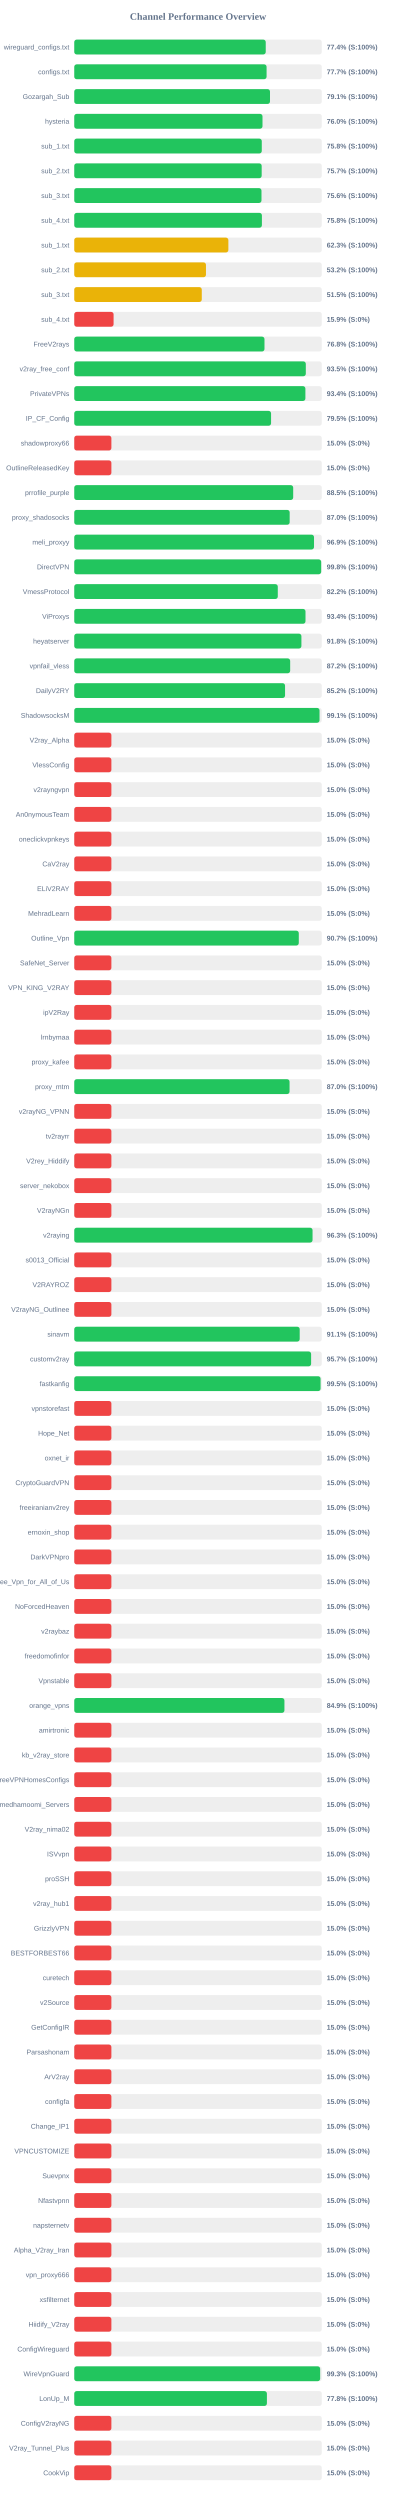
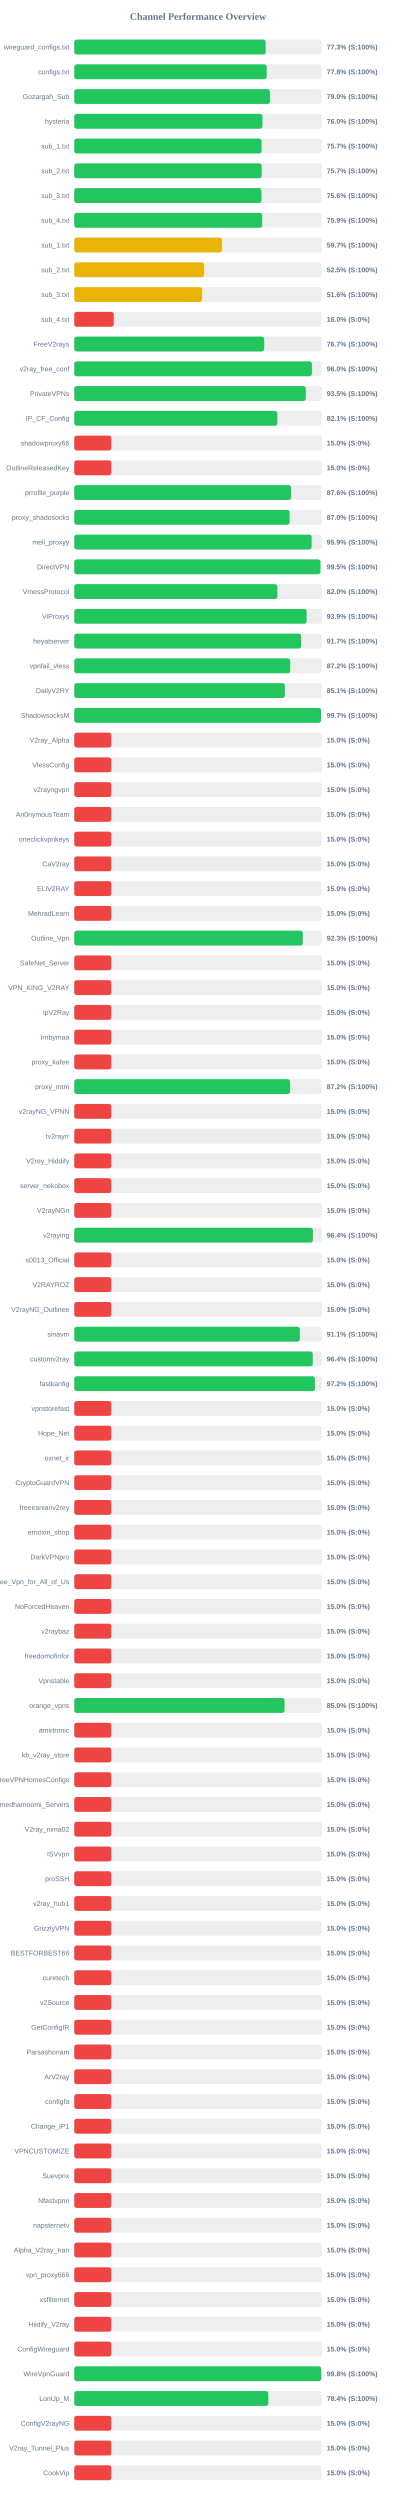
<svg xmlns="http://www.w3.org/2000/svg" width="800" height="5050" version="1.1">
  <style>
        .row { font: 14px Arial; fill: #64748b; }
        .score { font: bold 14px Arial; fill: #64748b; }
    </style>
  <text x="400" y="40" text-anchor="middle" font-size="20px" font-weight="bold" fill="#64748b">Channel Performance Overview</text>
  <rect x="150" y="80" width="500" height="30" fill="#eee" rx="5" />
-   <rect x="150" y="80" width="386.8" height="30" fill="#22c55e" rx="5" />
+   <rect x="150" y="80" width="386.65" height="30" fill="#22c55e" rx="5" />
  <text x="140" y="100" text-anchor="end" class="row">wireguard_configs.txt</text>
-   <text x="660" y="100" text-anchor="start" class="score">77.4% (S:100%)</text>
+   <text x="660" y="100" text-anchor="start" class="score">77.3% (S:100%)</text>
  <rect x="150" y="130" width="500" height="30" fill="#eee" rx="5" />
-   <rect x="150" y="130" width="388.5" height="30" fill="#22c55e" rx="5" />
+   <rect x="150" y="130" width="388.8" height="30" fill="#22c55e" rx="5" />
  <text x="140" y="150" text-anchor="end" class="row">configs.txt</text>
-   <text x="660" y="150" text-anchor="start" class="score">77.7% (S:100%)</text>
+   <text x="660" y="150" text-anchor="start" class="score">77.8% (S:100%)</text>
  <rect x="150" y="180" width="500" height="30" fill="#eee" rx="5" />
-   <rect x="150" y="180" width="395.4" height="30" fill="#22c55e" rx="5" />
+   <rect x="150" y="180" width="395.25" height="30" fill="#22c55e" rx="5" />
  <text x="140" y="200" text-anchor="end" class="row">Gozargah_Sub</text>
-   <text x="660" y="200" text-anchor="start" class="score">79.1% (S:100%)</text>
+   <text x="660" y="200" text-anchor="start" class="score">79.0% (S:100%)</text>
  <rect x="150" y="230" width="500" height="30" fill="#eee" rx="5" />
-   <rect x="150" y="230" width="380.25" height="30" fill="#22c55e" rx="5" />
+   <rect x="150" y="230" width="380.1" height="30" fill="#22c55e" rx="5" />
  <text x="140" y="250" text-anchor="end" class="row">hysteria</text>
  <text x="660" y="250" text-anchor="start" class="score">76.0% (S:100%)</text>
  <rect x="150" y="280" width="500" height="30" fill="#eee" rx="5" />
-   <rect x="150" y="280" width="378.8" height="30" fill="#22c55e" rx="5" />
+   <rect x="150" y="280" width="378.35" height="30" fill="#22c55e" rx="5" />
  <text x="140" y="300" text-anchor="end" class="row">sub_1.txt</text>
-   <text x="660" y="300" text-anchor="start" class="score">75.8% (S:100%)</text>
+   <text x="660" y="300" text-anchor="start" class="score">75.7% (S:100%)</text>
  <rect x="150" y="330" width="500" height="30" fill="#eee" rx="5" />
  <rect x="150" y="330" width="378.6" height="30" fill="#22c55e" rx="5" />
  <text x="140" y="350" text-anchor="end" class="row">sub_2.txt</text>
  <text x="660" y="350" text-anchor="start" class="score">75.7% (S:100%)</text>
  <rect x="150" y="380" width="500" height="30" fill="#eee" rx="5" />
  <rect x="150" y="380" width="378.2" height="30" fill="#22c55e" rx="5" />
  <text x="140" y="400" text-anchor="end" class="row">sub_3.txt</text>
  <text x="660" y="400" text-anchor="start" class="score">75.6% (S:100%)</text>
  <rect x="150" y="430" width="500" height="30" fill="#eee" rx="5" />
-   <rect x="150" y="430" width="379.05" height="30" fill="#22c55e" rx="5" />
+   <rect x="150" y="430" width="379.55" height="30" fill="#22c55e" rx="5" />
  <text x="140" y="450" text-anchor="end" class="row">sub_4.txt</text>
-   <text x="660" y="450" text-anchor="start" class="score">75.8% (S:100%)</text>
+   <text x="660" y="450" text-anchor="start" class="score">75.9% (S:100%)</text>
  <rect x="150" y="480" width="500" height="30" fill="#eee" rx="5" />
-   <rect x="150" y="480" width="311.3" height="30" fill="#eab308" rx="5" />
+   <rect x="150" y="480" width="298.3" height="30" fill="#eab308" rx="5" />
  <text x="140" y="500" text-anchor="end" class="row">sub_1.txt</text>
-   <text x="660" y="500" text-anchor="start" class="score">62.3% (S:100%)</text>
+   <text x="660" y="500" text-anchor="start" class="score">59.7% (S:100%)</text>
  <rect x="150" y="530" width="500" height="30" fill="#eee" rx="5" />
-   <rect x="150" y="530" width="266.05" height="30" fill="#eab308" rx="5" />
+   <rect x="150" y="530" width="262.3" height="30" fill="#eab308" rx="5" />
  <text x="140" y="550" text-anchor="end" class="row">sub_2.txt</text>
-   <text x="660" y="550" text-anchor="start" class="score">53.2% (S:100%)</text>
+   <text x="660" y="550" text-anchor="start" class="score">52.5% (S:100%)</text>
  <rect x="150" y="580" width="500" height="30" fill="#eee" rx="5" />
-   <rect x="150" y="580" width="257.6" height="30" fill="#eab308" rx="5" />
+   <rect x="150" y="580" width="258.15" height="30" fill="#eab308" rx="5" />
  <text x="140" y="600" text-anchor="end" class="row">sub_3.txt</text>
-   <text x="660" y="600" text-anchor="start" class="score">51.5% (S:100%)</text>
+   <text x="660" y="600" text-anchor="start" class="score">51.6% (S:100%)</text>
  <rect x="150" y="630" width="500" height="30" fill="#eee" rx="5" />
-   <rect x="150" y="630" width="79.45" height="30" fill="#ef4444" rx="5" />
+   <rect x="150" y="630" width="79.8" height="30" fill="#ef4444" rx="5" />
  <text x="140" y="650" text-anchor="end" class="row">sub_4.txt</text>
-   <text x="660" y="650" text-anchor="start" class="score">15.9% (S:0%)</text>
+   <text x="660" y="650" text-anchor="start" class="score">16.0% (S:0%)</text>
  <rect x="150" y="680" width="500" height="30" fill="#eee" rx="5" />
-   <rect x="150" y="680" width="384.25" height="30" fill="#22c55e" rx="5" />
+   <rect x="150" y="680" width="383.7" height="30" fill="#22c55e" rx="5" />
  <text x="140" y="700" text-anchor="end" class="row">FreeV2rays</text>
-   <text x="660" y="700" text-anchor="start" class="score">76.8% (S:100%)</text>
+   <text x="660" y="700" text-anchor="start" class="score">76.7% (S:100%)</text>
  <rect x="150" y="730" width="500" height="30" fill="#eee" rx="5" />
-   <rect x="150" y="730" width="467.75" height="30" fill="#22c55e" rx="5" />
+   <rect x="150" y="730" width="480.1" height="30" fill="#22c55e" rx="5" />
  <text x="140" y="750" text-anchor="end" class="row">v2ray_free_conf</text>
-   <text x="660" y="750" text-anchor="start" class="score">93.5% (S:100%)</text>
+   <text x="660" y="750" text-anchor="start" class="score">96.0% (S:100%)</text>
  <rect x="150" y="780" width="500" height="30" fill="#eee" rx="5" />
-   <rect x="150" y="780" width="466.9" height="30" fill="#22c55e" rx="5" />
+   <rect x="150" y="780" width="467.65" height="30" fill="#22c55e" rx="5" />
  <text x="140" y="800" text-anchor="end" class="row">PrivateVPNs</text>
-   <text x="660" y="800" text-anchor="start" class="score">93.4% (S:100%)</text>
+   <text x="660" y="800" text-anchor="start" class="score">93.5% (S:100%)</text>
  <rect x="150" y="830" width="500" height="30" fill="#eee" rx="5" />
-   <rect x="150" y="830" width="397.55" height="30" fill="#22c55e" rx="5" />
+   <rect x="150" y="830" width="410.3" height="30" fill="#22c55e" rx="5" />
  <text x="140" y="850" text-anchor="end" class="row">IP_CF_Config</text>
-   <text x="660" y="850" text-anchor="start" class="score">79.5% (S:100%)</text>
+   <text x="660" y="850" text-anchor="start" class="score">82.1% (S:100%)</text>
  <rect x="150" y="880" width="500" height="30" fill="#eee" rx="5" />
  <rect x="150" y="880" width="75.0" height="30" fill="#ef4444" rx="5" />
  <text x="140" y="900" text-anchor="end" class="row">shadowproxy66</text>
  <text x="660" y="900" text-anchor="start" class="score">15.0% (S:0%)</text>
  <rect x="150" y="930" width="500" height="30" fill="#eee" rx="5" />
  <rect x="150" y="930" width="75.0" height="30" fill="#ef4444" rx="5" />
  <text x="140" y="950" text-anchor="end" class="row">OutlineReleasedKey</text>
  <text x="660" y="950" text-anchor="start" class="score">15.0% (S:0%)</text>
  <rect x="150" y="980" width="500" height="30" fill="#eee" rx="5" />
-   <rect x="150" y="980" width="442.25" height="30" fill="#22c55e" rx="5" />
+   <rect x="150" y="980" width="438.2" height="30" fill="#22c55e" rx="5" />
  <text x="140" y="1000" text-anchor="end" class="row">prrofile_purple</text>
-   <text x="660" y="1000" text-anchor="start" class="score">88.5% (S:100%)</text>
+   <text x="660" y="1000" text-anchor="start" class="score">87.6% (S:100%)</text>
  <rect x="150" y="1030" width="500" height="30" fill="#eee" rx="5" />
-   <rect x="150" y="1030" width="435.15" height="30" fill="#22c55e" rx="5" />
+   <rect x="150" y="1030" width="435.05" height="30" fill="#22c55e" rx="5" />
  <text x="140" y="1050" text-anchor="end" class="row">proxy_shadosocks</text>
  <text x="660" y="1050" text-anchor="start" class="score">87.0% (S:100%)</text>
  <rect x="150" y="1080" width="500" height="30" fill="#eee" rx="5" />
-   <rect x="150" y="1080" width="484.3" height="30" fill="#22c55e" rx="5" />
+   <rect x="150" y="1080" width="479.55" height="30" fill="#22c55e" rx="5" />
  <text x="140" y="1100" text-anchor="end" class="row">meli_proxyy</text>
-   <text x="660" y="1100" text-anchor="start" class="score">96.9% (S:100%)</text>
+   <text x="660" y="1100" text-anchor="start" class="score">95.9% (S:100%)</text>
  <rect x="150" y="1130" width="500" height="30" fill="#eee" rx="5" />
-   <rect x="150" y="1130" width="498.75" height="30" fill="#22c55e" rx="5" />
+   <rect x="150" y="1130" width="497.3" height="30" fill="#22c55e" rx="5" />
  <text x="140" y="1150" text-anchor="end" class="row">DirectVPN</text>
-   <text x="660" y="1150" text-anchor="start" class="score">99.8% (S:100%)</text>
+   <text x="660" y="1150" text-anchor="start" class="score">99.5% (S:100%)</text>
  <rect x="150" y="1180" width="500" height="30" fill="#eee" rx="5" />
-   <rect x="150" y="1180" width="411.15" height="30" fill="#22c55e" rx="5" />
+   <rect x="150" y="1180" width="410.25" height="30" fill="#22c55e" rx="5" />
  <text x="140" y="1200" text-anchor="end" class="row">VmessProtocol</text>
-   <text x="660" y="1200" text-anchor="start" class="score">82.2% (S:100%)</text>
+   <text x="660" y="1200" text-anchor="start" class="score">82.0% (S:100%)</text>
  <rect x="150" y="1230" width="500" height="30" fill="#eee" rx="5" />
-   <rect x="150" y="1230" width="467.1" height="30" fill="#22c55e" rx="5" />
+   <rect x="150" y="1230" width="469.4" height="30" fill="#22c55e" rx="5" />
  <text x="140" y="1250" text-anchor="end" class="row">ViProxys</text>
-   <text x="660" y="1250" text-anchor="start" class="score">93.4% (S:100%)</text>
+   <text x="660" y="1250" text-anchor="start" class="score">93.9% (S:100%)</text>
  <rect x="150" y="1280" width="500" height="30" fill="#eee" rx="5" />
-   <rect x="150" y="1280" width="458.85" height="30" fill="#22c55e" rx="5" />
+   <rect x="150" y="1280" width="458.35" height="30" fill="#22c55e" rx="5" />
  <text x="140" y="1300" text-anchor="end" class="row">heyatserver</text>
-   <text x="660" y="1300" text-anchor="start" class="score">91.8% (S:100%)</text>
+   <text x="660" y="1300" text-anchor="start" class="score">91.7% (S:100%)</text>
  <rect x="150" y="1330" width="500" height="30" fill="#eee" rx="5" />
-   <rect x="150" y="1330" width="436.15" height="30" fill="#22c55e" rx="5" />
+   <rect x="150" y="1330" width="436.2" height="30" fill="#22c55e" rx="5" />
  <text x="140" y="1350" text-anchor="end" class="row">vpnfail_vless</text>
  <text x="660" y="1350" text-anchor="start" class="score">87.2% (S:100%)</text>
  <rect x="150" y="1380" width="500" height="30" fill="#eee" rx="5" />
-   <rect x="150" y="1380" width="425.8" height="30" fill="#22c55e" rx="5" />
+   <rect x="150" y="1380" width="425.45" height="30" fill="#22c55e" rx="5" />
  <text x="140" y="1400" text-anchor="end" class="row">DailyV2RY</text>
-   <text x="660" y="1400" text-anchor="start" class="score">85.2% (S:100%)</text>
+   <text x="660" y="1400" text-anchor="start" class="score">85.1% (S:100%)</text>
  <rect x="150" y="1430" width="500" height="30" fill="#eee" rx="5" />
-   <rect x="150" y="1430" width="495.45" height="30" fill="#22c55e" rx="5" />
+   <rect x="150" y="1430" width="498.45" height="30" fill="#22c55e" rx="5" />
  <text x="140" y="1450" text-anchor="end" class="row">ShadowsocksM</text>
-   <text x="660" y="1450" text-anchor="start" class="score">99.1% (S:100%)</text>
+   <text x="660" y="1450" text-anchor="start" class="score">99.7% (S:100%)</text>
  <rect x="150" y="1480" width="500" height="30" fill="#eee" rx="5" />
  <rect x="150" y="1480" width="75.0" height="30" fill="#ef4444" rx="5" />
  <text x="140" y="1500" text-anchor="end" class="row">V2ray_Alpha</text>
  <text x="660" y="1500" text-anchor="start" class="score">15.0% (S:0%)</text>
  <rect x="150" y="1530" width="500" height="30" fill="#eee" rx="5" />
  <rect x="150" y="1530" width="75.0" height="30" fill="#ef4444" rx="5" />
  <text x="140" y="1550" text-anchor="end" class="row">VlessConfig</text>
  <text x="660" y="1550" text-anchor="start" class="score">15.0% (S:0%)</text>
  <rect x="150" y="1580" width="500" height="30" fill="#eee" rx="5" />
  <rect x="150" y="1580" width="75.0" height="30" fill="#ef4444" rx="5" />
  <text x="140" y="1600" text-anchor="end" class="row">v2rayngvpn</text>
  <text x="660" y="1600" text-anchor="start" class="score">15.0% (S:0%)</text>
  <rect x="150" y="1630" width="500" height="30" fill="#eee" rx="5" />
  <rect x="150" y="1630" width="75.0" height="30" fill="#ef4444" rx="5" />
  <text x="140" y="1650" text-anchor="end" class="row">An0nymousTeam</text>
  <text x="660" y="1650" text-anchor="start" class="score">15.0% (S:0%)</text>
  <rect x="150" y="1680" width="500" height="30" fill="#eee" rx="5" />
  <rect x="150" y="1680" width="75.0" height="30" fill="#ef4444" rx="5" />
  <text x="140" y="1700" text-anchor="end" class="row">oneclickvpnkeys</text>
  <text x="660" y="1700" text-anchor="start" class="score">15.0% (S:0%)</text>
  <rect x="150" y="1730" width="500" height="30" fill="#eee" rx="5" />
  <rect x="150" y="1730" width="75.0" height="30" fill="#ef4444" rx="5" />
  <text x="140" y="1750" text-anchor="end" class="row">CaV2ray</text>
  <text x="660" y="1750" text-anchor="start" class="score">15.0% (S:0%)</text>
  <rect x="150" y="1780" width="500" height="30" fill="#eee" rx="5" />
  <rect x="150" y="1780" width="75.0" height="30" fill="#ef4444" rx="5" />
  <text x="140" y="1800" text-anchor="end" class="row">ELiV2RAY</text>
  <text x="660" y="1800" text-anchor="start" class="score">15.0% (S:0%)</text>
  <rect x="150" y="1830" width="500" height="30" fill="#eee" rx="5" />
  <rect x="150" y="1830" width="75.0" height="30" fill="#ef4444" rx="5" />
  <text x="140" y="1850" text-anchor="end" class="row">MehradLearn</text>
  <text x="660" y="1850" text-anchor="start" class="score">15.0% (S:0%)</text>
  <rect x="150" y="1880" width="500" height="30" fill="#eee" rx="5" />
-   <rect x="150" y="1880" width="453.55" height="30" fill="#22c55e" rx="5" />
+   <rect x="150" y="1880" width="461.65" height="30" fill="#22c55e" rx="5" />
  <text x="140" y="1900" text-anchor="end" class="row">Outline_Vpn</text>
-   <text x="660" y="1900" text-anchor="start" class="score">90.7% (S:100%)</text>
+   <text x="660" y="1900" text-anchor="start" class="score">92.3% (S:100%)</text>
  <rect x="150" y="1930" width="500" height="30" fill="#eee" rx="5" />
  <rect x="150" y="1930" width="75.0" height="30" fill="#ef4444" rx="5" />
  <text x="140" y="1950" text-anchor="end" class="row">SafeNet_Server</text>
  <text x="660" y="1950" text-anchor="start" class="score">15.0% (S:0%)</text>
  <rect x="150" y="1980" width="500" height="30" fill="#eee" rx="5" />
  <rect x="150" y="1980" width="75.0" height="30" fill="#ef4444" rx="5" />
  <text x="140" y="2000" text-anchor="end" class="row">VPN_KING_V2RAY</text>
  <text x="660" y="2000" text-anchor="start" class="score">15.0% (S:0%)</text>
  <rect x="150" y="2030" width="500" height="30" fill="#eee" rx="5" />
  <rect x="150" y="2030" width="75.0" height="30" fill="#ef4444" rx="5" />
  <text x="140" y="2050" text-anchor="end" class="row">ipV2Ray</text>
  <text x="660" y="2050" text-anchor="start" class="score">15.0% (S:0%)</text>
  <rect x="150" y="2080" width="500" height="30" fill="#eee" rx="5" />
  <rect x="150" y="2080" width="75.0" height="30" fill="#ef4444" rx="5" />
  <text x="140" y="2100" text-anchor="end" class="row">lrnbymaa</text>
  <text x="660" y="2100" text-anchor="start" class="score">15.0% (S:0%)</text>
  <rect x="150" y="2130" width="500" height="30" fill="#eee" rx="5" />
  <rect x="150" y="2130" width="75.0" height="30" fill="#ef4444" rx="5" />
  <text x="140" y="2150" text-anchor="end" class="row">proxy_kafee</text>
  <text x="660" y="2150" text-anchor="start" class="score">15.0% (S:0%)</text>
  <rect x="150" y="2180" width="500" height="30" fill="#eee" rx="5" />
-   <rect x="150" y="2180" width="434.9" height="30" fill="#22c55e" rx="5" />
+   <rect x="150" y="2180" width="436.0" height="30" fill="#22c55e" rx="5" />
  <text x="140" y="2200" text-anchor="end" class="row">proxy_mtm</text>
-   <text x="660" y="2200" text-anchor="start" class="score">87.0% (S:100%)</text>
+   <text x="660" y="2200" text-anchor="start" class="score">87.2% (S:100%)</text>
  <rect x="150" y="2230" width="500" height="30" fill="#eee" rx="5" />
  <rect x="150" y="2230" width="75.0" height="30" fill="#ef4444" rx="5" />
  <text x="140" y="2250" text-anchor="end" class="row">v2rayNG_VPNN</text>
  <text x="660" y="2250" text-anchor="start" class="score">15.0% (S:0%)</text>
  <rect x="150" y="2280" width="500" height="30" fill="#eee" rx="5" />
  <rect x="150" y="2280" width="75.0" height="30" fill="#ef4444" rx="5" />
  <text x="140" y="2300" text-anchor="end" class="row">tv2rayrr</text>
  <text x="660" y="2300" text-anchor="start" class="score">15.0% (S:0%)</text>
  <rect x="150" y="2330" width="500" height="30" fill="#eee" rx="5" />
  <rect x="150" y="2330" width="75.0" height="30" fill="#ef4444" rx="5" />
  <text x="140" y="2350" text-anchor="end" class="row">V2rey_Hiddify</text>
  <text x="660" y="2350" text-anchor="start" class="score">15.0% (S:0%)</text>
  <rect x="150" y="2380" width="500" height="30" fill="#eee" rx="5" />
  <rect x="150" y="2380" width="75.0" height="30" fill="#ef4444" rx="5" />
  <text x="140" y="2400" text-anchor="end" class="row">server_nekobox</text>
  <text x="660" y="2400" text-anchor="start" class="score">15.0% (S:0%)</text>
  <rect x="150" y="2430" width="500" height="30" fill="#eee" rx="5" />
  <rect x="150" y="2430" width="75.0" height="30" fill="#ef4444" rx="5" />
  <text x="140" y="2450" text-anchor="end" class="row">V2rayNGn</text>
  <text x="660" y="2450" text-anchor="start" class="score">15.0% (S:0%)</text>
  <rect x="150" y="2480" width="500" height="30" fill="#eee" rx="5" />
-   <rect x="150" y="2480" width="481.35" height="30" fill="#22c55e" rx="5" />
+   <rect x="150" y="2480" width="482.1" height="30" fill="#22c55e" rx="5" />
  <text x="140" y="2500" text-anchor="end" class="row">v2raying</text>
-   <text x="660" y="2500" text-anchor="start" class="score">96.3% (S:100%)</text>
+   <text x="660" y="2500" text-anchor="start" class="score">96.4% (S:100%)</text>
  <rect x="150" y="2530" width="500" height="30" fill="#eee" rx="5" />
  <rect x="150" y="2530" width="75.0" height="30" fill="#ef4444" rx="5" />
  <text x="140" y="2550" text-anchor="end" class="row">s0013_Official</text>
  <text x="660" y="2550" text-anchor="start" class="score">15.0% (S:0%)</text>
  <rect x="150" y="2580" width="500" height="30" fill="#eee" rx="5" />
  <rect x="150" y="2580" width="75.0" height="30" fill="#ef4444" rx="5" />
  <text x="140" y="2600" text-anchor="end" class="row">V2RAYROZ</text>
  <text x="660" y="2600" text-anchor="start" class="score">15.0% (S:0%)</text>
  <rect x="150" y="2630" width="500" height="30" fill="#eee" rx="5" />
  <rect x="150" y="2630" width="75.0" height="30" fill="#ef4444" rx="5" />
  <text x="140" y="2650" text-anchor="end" class="row">V2rayNG_Outlinee</text>
  <text x="660" y="2650" text-anchor="start" class="score">15.0% (S:0%)</text>
  <rect x="150" y="2680" width="500" height="30" fill="#eee" rx="5" />
-   <rect x="150" y="2680" width="455.4" height="30" fill="#22c55e" rx="5" />
+   <rect x="150" y="2680" width="455.65" height="30" fill="#22c55e" rx="5" />
  <text x="140" y="2700" text-anchor="end" class="row">sinavm</text>
  <text x="660" y="2700" text-anchor="start" class="score">91.1% (S:100%)</text>
  <rect x="150" y="2730" width="500" height="30" fill="#eee" rx="5" />
-   <rect x="150" y="2730" width="478.45" height="30" fill="#22c55e" rx="5" />
+   <rect x="150" y="2730" width="481.8" height="30" fill="#22c55e" rx="5" />
  <text x="140" y="2750" text-anchor="end" class="row">customv2ray</text>
-   <text x="660" y="2750" text-anchor="start" class="score">95.7% (S:100%)</text>
+   <text x="660" y="2750" text-anchor="start" class="score">96.4% (S:100%)</text>
  <rect x="150" y="2780" width="500" height="30" fill="#eee" rx="5" />
-   <rect x="150" y="2780" width="497.55" height="30" fill="#22c55e" rx="5" />
+   <rect x="150" y="2780" width="486.2" height="30" fill="#22c55e" rx="5" />
  <text x="140" y="2800" text-anchor="end" class="row">fastkanfig</text>
-   <text x="660" y="2800" text-anchor="start" class="score">99.5% (S:100%)</text>
+   <text x="660" y="2800" text-anchor="start" class="score">97.2% (S:100%)</text>
  <rect x="150" y="2830" width="500" height="30" fill="#eee" rx="5" />
  <rect x="150" y="2830" width="75.0" height="30" fill="#ef4444" rx="5" />
  <text x="140" y="2850" text-anchor="end" class="row">vpnstorefast</text>
  <text x="660" y="2850" text-anchor="start" class="score">15.0% (S:0%)</text>
  <rect x="150" y="2880" width="500" height="30" fill="#eee" rx="5" />
  <rect x="150" y="2880" width="75.0" height="30" fill="#ef4444" rx="5" />
  <text x="140" y="2900" text-anchor="end" class="row">Hope_Net</text>
  <text x="660" y="2900" text-anchor="start" class="score">15.0% (S:0%)</text>
  <rect x="150" y="2930" width="500" height="30" fill="#eee" rx="5" />
  <rect x="150" y="2930" width="75.0" height="30" fill="#ef4444" rx="5" />
  <text x="140" y="2950" text-anchor="end" class="row">oxnet_ir</text>
  <text x="660" y="2950" text-anchor="start" class="score">15.0% (S:0%)</text>
  <rect x="150" y="2980" width="500" height="30" fill="#eee" rx="5" />
  <rect x="150" y="2980" width="75.0" height="30" fill="#ef4444" rx="5" />
  <text x="140" y="3000" text-anchor="end" class="row">CryptoGuardVPN</text>
  <text x="660" y="3000" text-anchor="start" class="score">15.0% (S:0%)</text>
  <rect x="150" y="3030" width="500" height="30" fill="#eee" rx="5" />
  <rect x="150" y="3030" width="75.0" height="30" fill="#ef4444" rx="5" />
  <text x="140" y="3050" text-anchor="end" class="row">freeiranianv2rey</text>
  <text x="660" y="3050" text-anchor="start" class="score">15.0% (S:0%)</text>
  <rect x="150" y="3080" width="500" height="30" fill="#eee" rx="5" />
  <rect x="150" y="3080" width="75.0" height="30" fill="#ef4444" rx="5" />
  <text x="140" y="3100" text-anchor="end" class="row">ernoxin_shop</text>
  <text x="660" y="3100" text-anchor="start" class="score">15.0% (S:0%)</text>
  <rect x="150" y="3130" width="500" height="30" fill="#eee" rx="5" />
  <rect x="150" y="3130" width="75.0" height="30" fill="#ef4444" rx="5" />
  <text x="140" y="3150" text-anchor="end" class="row">DarkVPNpro</text>
  <text x="660" y="3150" text-anchor="start" class="score">15.0% (S:0%)</text>
  <rect x="150" y="3180" width="500" height="30" fill="#eee" rx="5" />
  <rect x="150" y="3180" width="75.0" height="30" fill="#ef4444" rx="5" />
  <text x="140" y="3200" text-anchor="end" class="row">Free_Vpn_for_All_of_Us</text>
  <text x="660" y="3200" text-anchor="start" class="score">15.0% (S:0%)</text>
  <rect x="150" y="3230" width="500" height="30" fill="#eee" rx="5" />
  <rect x="150" y="3230" width="75.0" height="30" fill="#ef4444" rx="5" />
  <text x="140" y="3250" text-anchor="end" class="row">NoForcedHeaven</text>
  <text x="660" y="3250" text-anchor="start" class="score">15.0% (S:0%)</text>
  <rect x="150" y="3280" width="500" height="30" fill="#eee" rx="5" />
  <rect x="150" y="3280" width="75.0" height="30" fill="#ef4444" rx="5" />
  <text x="140" y="3300" text-anchor="end" class="row">v2raybaz</text>
  <text x="660" y="3300" text-anchor="start" class="score">15.0% (S:0%)</text>
  <rect x="150" y="3330" width="500" height="30" fill="#eee" rx="5" />
  <rect x="150" y="3330" width="75.0" height="30" fill="#ef4444" rx="5" />
  <text x="140" y="3350" text-anchor="end" class="row">freedomofinfor</text>
  <text x="660" y="3350" text-anchor="start" class="score">15.0% (S:0%)</text>
  <rect x="150" y="3380" width="500" height="30" fill="#eee" rx="5" />
  <rect x="150" y="3380" width="75.0" height="30" fill="#ef4444" rx="5" />
  <text x="140" y="3400" text-anchor="end" class="row">Vpnstable</text>
  <text x="660" y="3400" text-anchor="start" class="score">15.0% (S:0%)</text>
  <rect x="150" y="3430" width="500" height="30" fill="#eee" rx="5" />
-   <rect x="150" y="3430" width="424.55" height="30" fill="#22c55e" rx="5" />
+   <rect x="150" y="3430" width="424.8" height="30" fill="#22c55e" rx="5" />
  <text x="140" y="3450" text-anchor="end" class="row">orange_vpns</text>
-   <text x="660" y="3450" text-anchor="start" class="score">84.9% (S:100%)</text>
+   <text x="660" y="3450" text-anchor="start" class="score">85.0% (S:100%)</text>
  <rect x="150" y="3480" width="500" height="30" fill="#eee" rx="5" />
  <rect x="150" y="3480" width="75.0" height="30" fill="#ef4444" rx="5" />
  <text x="140" y="3500" text-anchor="end" class="row">amirtronic</text>
  <text x="660" y="3500" text-anchor="start" class="score">15.0% (S:0%)</text>
  <rect x="150" y="3530" width="500" height="30" fill="#eee" rx="5" />
  <rect x="150" y="3530" width="75.0" height="30" fill="#ef4444" rx="5" />
  <text x="140" y="3550" text-anchor="end" class="row">kb_v2ray_store</text>
  <text x="660" y="3550" text-anchor="start" class="score">15.0% (S:0%)</text>
  <rect x="150" y="3580" width="500" height="30" fill="#eee" rx="5" />
  <rect x="150" y="3580" width="75.0" height="30" fill="#ef4444" rx="5" />
  <text x="140" y="3600" text-anchor="end" class="row">FreeVPNHomesConfigs</text>
  <text x="660" y="3600" text-anchor="start" class="score">15.0% (S:0%)</text>
  <rect x="150" y="3630" width="500" height="30" fill="#eee" rx="5" />
  <rect x="150" y="3630" width="75.0" height="30" fill="#ef4444" rx="5" />
  <text x="140" y="3650" text-anchor="end" class="row">Ahmedhamoomi_Servers</text>
  <text x="660" y="3650" text-anchor="start" class="score">15.0% (S:0%)</text>
  <rect x="150" y="3680" width="500" height="30" fill="#eee" rx="5" />
  <rect x="150" y="3680" width="75.0" height="30" fill="#ef4444" rx="5" />
  <text x="140" y="3700" text-anchor="end" class="row">V2ray_nima02</text>
  <text x="660" y="3700" text-anchor="start" class="score">15.0% (S:0%)</text>
  <rect x="150" y="3730" width="500" height="30" fill="#eee" rx="5" />
  <rect x="150" y="3730" width="75.0" height="30" fill="#ef4444" rx="5" />
  <text x="140" y="3750" text-anchor="end" class="row">ISVvpn</text>
  <text x="660" y="3750" text-anchor="start" class="score">15.0% (S:0%)</text>
  <rect x="150" y="3780" width="500" height="30" fill="#eee" rx="5" />
  <rect x="150" y="3780" width="75.0" height="30" fill="#ef4444" rx="5" />
  <text x="140" y="3800" text-anchor="end" class="row">proSSH</text>
  <text x="660" y="3800" text-anchor="start" class="score">15.0% (S:0%)</text>
  <rect x="150" y="3830" width="500" height="30" fill="#eee" rx="5" />
  <rect x="150" y="3830" width="75.0" height="30" fill="#ef4444" rx="5" />
  <text x="140" y="3850" text-anchor="end" class="row">v2ray_hub1</text>
  <text x="660" y="3850" text-anchor="start" class="score">15.0% (S:0%)</text>
  <rect x="150" y="3880" width="500" height="30" fill="#eee" rx="5" />
  <rect x="150" y="3880" width="75.0" height="30" fill="#ef4444" rx="5" />
  <text x="140" y="3900" text-anchor="end" class="row">GrizzlyVPN</text>
  <text x="660" y="3900" text-anchor="start" class="score">15.0% (S:0%)</text>
  <rect x="150" y="3930" width="500" height="30" fill="#eee" rx="5" />
  <rect x="150" y="3930" width="75.0" height="30" fill="#ef4444" rx="5" />
  <text x="140" y="3950" text-anchor="end" class="row">BESTFORBEST66</text>
  <text x="660" y="3950" text-anchor="start" class="score">15.0% (S:0%)</text>
  <rect x="150" y="3980" width="500" height="30" fill="#eee" rx="5" />
  <rect x="150" y="3980" width="75.0" height="30" fill="#ef4444" rx="5" />
  <text x="140" y="4000" text-anchor="end" class="row">curetech</text>
  <text x="660" y="4000" text-anchor="start" class="score">15.0% (S:0%)</text>
  <rect x="150" y="4030" width="500" height="30" fill="#eee" rx="5" />
  <rect x="150" y="4030" width="75.0" height="30" fill="#ef4444" rx="5" />
  <text x="140" y="4050" text-anchor="end" class="row">v2Source</text>
  <text x="660" y="4050" text-anchor="start" class="score">15.0% (S:0%)</text>
  <rect x="150" y="4080" width="500" height="30" fill="#eee" rx="5" />
  <rect x="150" y="4080" width="75.0" height="30" fill="#ef4444" rx="5" />
  <text x="140" y="4100" text-anchor="end" class="row">GetConfigIR</text>
  <text x="660" y="4100" text-anchor="start" class="score">15.0% (S:0%)</text>
  <rect x="150" y="4130" width="500" height="30" fill="#eee" rx="5" />
  <rect x="150" y="4130" width="75.0" height="30" fill="#ef4444" rx="5" />
  <text x="140" y="4150" text-anchor="end" class="row">Parsashonam</text>
  <text x="660" y="4150" text-anchor="start" class="score">15.0% (S:0%)</text>
  <rect x="150" y="4180" width="500" height="30" fill="#eee" rx="5" />
  <rect x="150" y="4180" width="75.0" height="30" fill="#ef4444" rx="5" />
  <text x="140" y="4200" text-anchor="end" class="row">ArV2ray</text>
  <text x="660" y="4200" text-anchor="start" class="score">15.0% (S:0%)</text>
  <rect x="150" y="4230" width="500" height="30" fill="#eee" rx="5" />
  <rect x="150" y="4230" width="75.0" height="30" fill="#ef4444" rx="5" />
  <text x="140" y="4250" text-anchor="end" class="row">configfa</text>
  <text x="660" y="4250" text-anchor="start" class="score">15.0% (S:0%)</text>
  <rect x="150" y="4280" width="500" height="30" fill="#eee" rx="5" />
  <rect x="150" y="4280" width="75.0" height="30" fill="#ef4444" rx="5" />
  <text x="140" y="4300" text-anchor="end" class="row">Change_IP1</text>
  <text x="660" y="4300" text-anchor="start" class="score">15.0% (S:0%)</text>
  <rect x="150" y="4330" width="500" height="30" fill="#eee" rx="5" />
  <rect x="150" y="4330" width="75.0" height="30" fill="#ef4444" rx="5" />
  <text x="140" y="4350" text-anchor="end" class="row">VPNCUSTOMIZE</text>
  <text x="660" y="4350" text-anchor="start" class="score">15.0% (S:0%)</text>
  <rect x="150" y="4380" width="500" height="30" fill="#eee" rx="5" />
  <rect x="150" y="4380" width="75.0" height="30" fill="#ef4444" rx="5" />
  <text x="140" y="4400" text-anchor="end" class="row">Suevpnx</text>
  <text x="660" y="4400" text-anchor="start" class="score">15.0% (S:0%)</text>
  <rect x="150" y="4430" width="500" height="30" fill="#eee" rx="5" />
  <rect x="150" y="4430" width="75.0" height="30" fill="#ef4444" rx="5" />
  <text x="140" y="4450" text-anchor="end" class="row">Nfastvpnn</text>
  <text x="660" y="4450" text-anchor="start" class="score">15.0% (S:0%)</text>
  <rect x="150" y="4480" width="500" height="30" fill="#eee" rx="5" />
  <rect x="150" y="4480" width="75.0" height="30" fill="#ef4444" rx="5" />
  <text x="140" y="4500" text-anchor="end" class="row">napsternetv</text>
  <text x="660" y="4500" text-anchor="start" class="score">15.0% (S:0%)</text>
  <rect x="150" y="4530" width="500" height="30" fill="#eee" rx="5" />
  <rect x="150" y="4530" width="75.0" height="30" fill="#ef4444" rx="5" />
  <text x="140" y="4550" text-anchor="end" class="row">Alpha_V2ray_Iran</text>
  <text x="660" y="4550" text-anchor="start" class="score">15.0% (S:0%)</text>
  <rect x="150" y="4580" width="500" height="30" fill="#eee" rx="5" />
  <rect x="150" y="4580" width="75.0" height="30" fill="#ef4444" rx="5" />
  <text x="140" y="4600" text-anchor="end" class="row">vpn_proxy666</text>
  <text x="660" y="4600" text-anchor="start" class="score">15.0% (S:0%)</text>
  <rect x="150" y="4630" width="500" height="30" fill="#eee" rx="5" />
  <rect x="150" y="4630" width="75.0" height="30" fill="#ef4444" rx="5" />
  <text x="140" y="4650" text-anchor="end" class="row">xsfilternet</text>
  <text x="660" y="4650" text-anchor="start" class="score">15.0% (S:0%)</text>
  <rect x="150" y="4680" width="500" height="30" fill="#eee" rx="5" />
  <rect x="150" y="4680" width="75.0" height="30" fill="#ef4444" rx="5" />
  <text x="140" y="4700" text-anchor="end" class="row">Hiidify_V2ray</text>
  <text x="660" y="4700" text-anchor="start" class="score">15.0% (S:0%)</text>
  <rect x="150" y="4730" width="500" height="30" fill="#eee" rx="5" />
  <rect x="150" y="4730" width="75.0" height="30" fill="#ef4444" rx="5" />
  <text x="140" y="4750" text-anchor="end" class="row">ConfigWireguard</text>
  <text x="660" y="4750" text-anchor="start" class="score">15.0% (S:0%)</text>
  <rect x="150" y="4780" width="500" height="30" fill="#eee" rx="5" />
-   <rect x="150" y="4780" width="496.7" height="30" fill="#22c55e" rx="5" />
+   <rect x="150" y="4780" width="498.85" height="30" fill="#22c55e" rx="5" />
  <text x="140" y="4800" text-anchor="end" class="row">WireVpnGuard</text>
-   <text x="660" y="4800" text-anchor="start" class="score">99.3% (S:100%)</text>
+   <text x="660" y="4800" text-anchor="start" class="score">99.8% (S:100%)</text>
  <rect x="150" y="4830" width="500" height="30" fill="#eee" rx="5" />
-   <rect x="150" y="4830" width="389.15" height="30" fill="#22c55e" rx="5" />
+   <rect x="150" y="4830" width="392.05" height="30" fill="#22c55e" rx="5" />
  <text x="140" y="4850" text-anchor="end" class="row">LonUp_M</text>
-   <text x="660" y="4850" text-anchor="start" class="score">77.8% (S:100%)</text>
+   <text x="660" y="4850" text-anchor="start" class="score">78.4% (S:100%)</text>
  <rect x="150" y="4880" width="500" height="30" fill="#eee" rx="5" />
  <rect x="150" y="4880" width="75.0" height="30" fill="#ef4444" rx="5" />
  <text x="140" y="4900" text-anchor="end" class="row">ConfigV2rayNG</text>
  <text x="660" y="4900" text-anchor="start" class="score">15.0% (S:0%)</text>
  <rect x="150" y="4930" width="500" height="30" fill="#eee" rx="5" />
  <rect x="150" y="4930" width="75.0" height="30" fill="#ef4444" rx="5" />
  <text x="140" y="4950" text-anchor="end" class="row">V2ray_Tunnel_Plus</text>
  <text x="660" y="4950" text-anchor="start" class="score">15.0% (S:0%)</text>
  <rect x="150" y="4980" width="500" height="30" fill="#eee" rx="5" />
  <rect x="150" y="4980" width="75.0" height="30" fill="#ef4444" rx="5" />
  <text x="140" y="5000" text-anchor="end" class="row">CookVip</text>
  <text x="660" y="5000" text-anchor="start" class="score">15.0% (S:0%)</text>
</svg>
